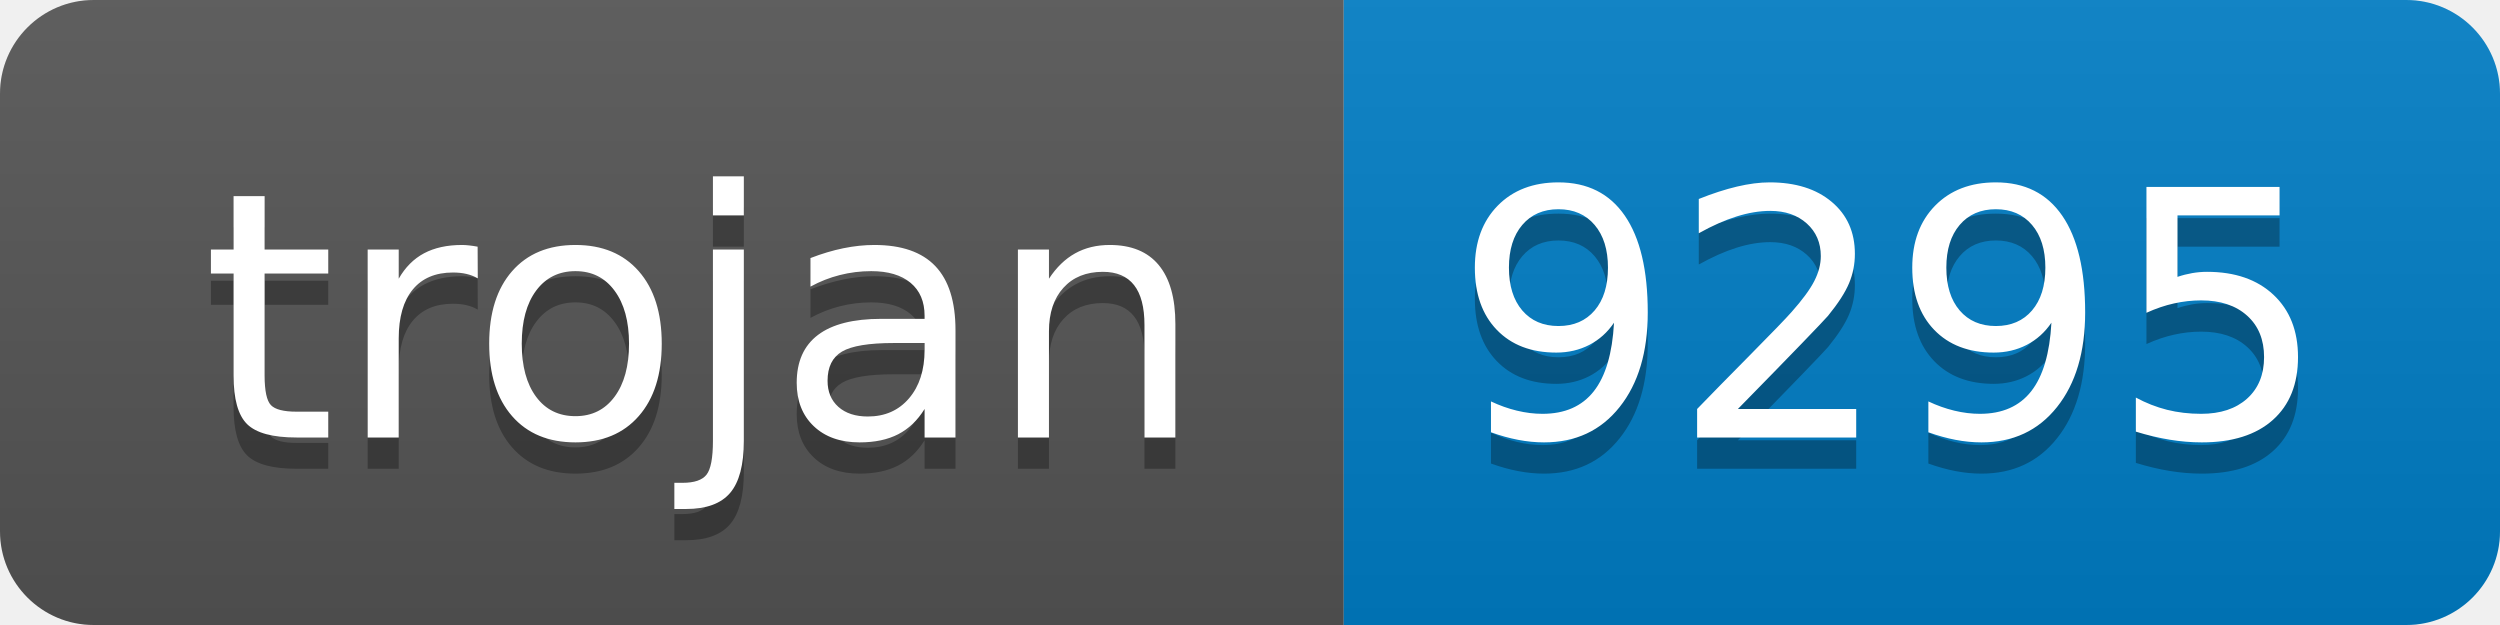
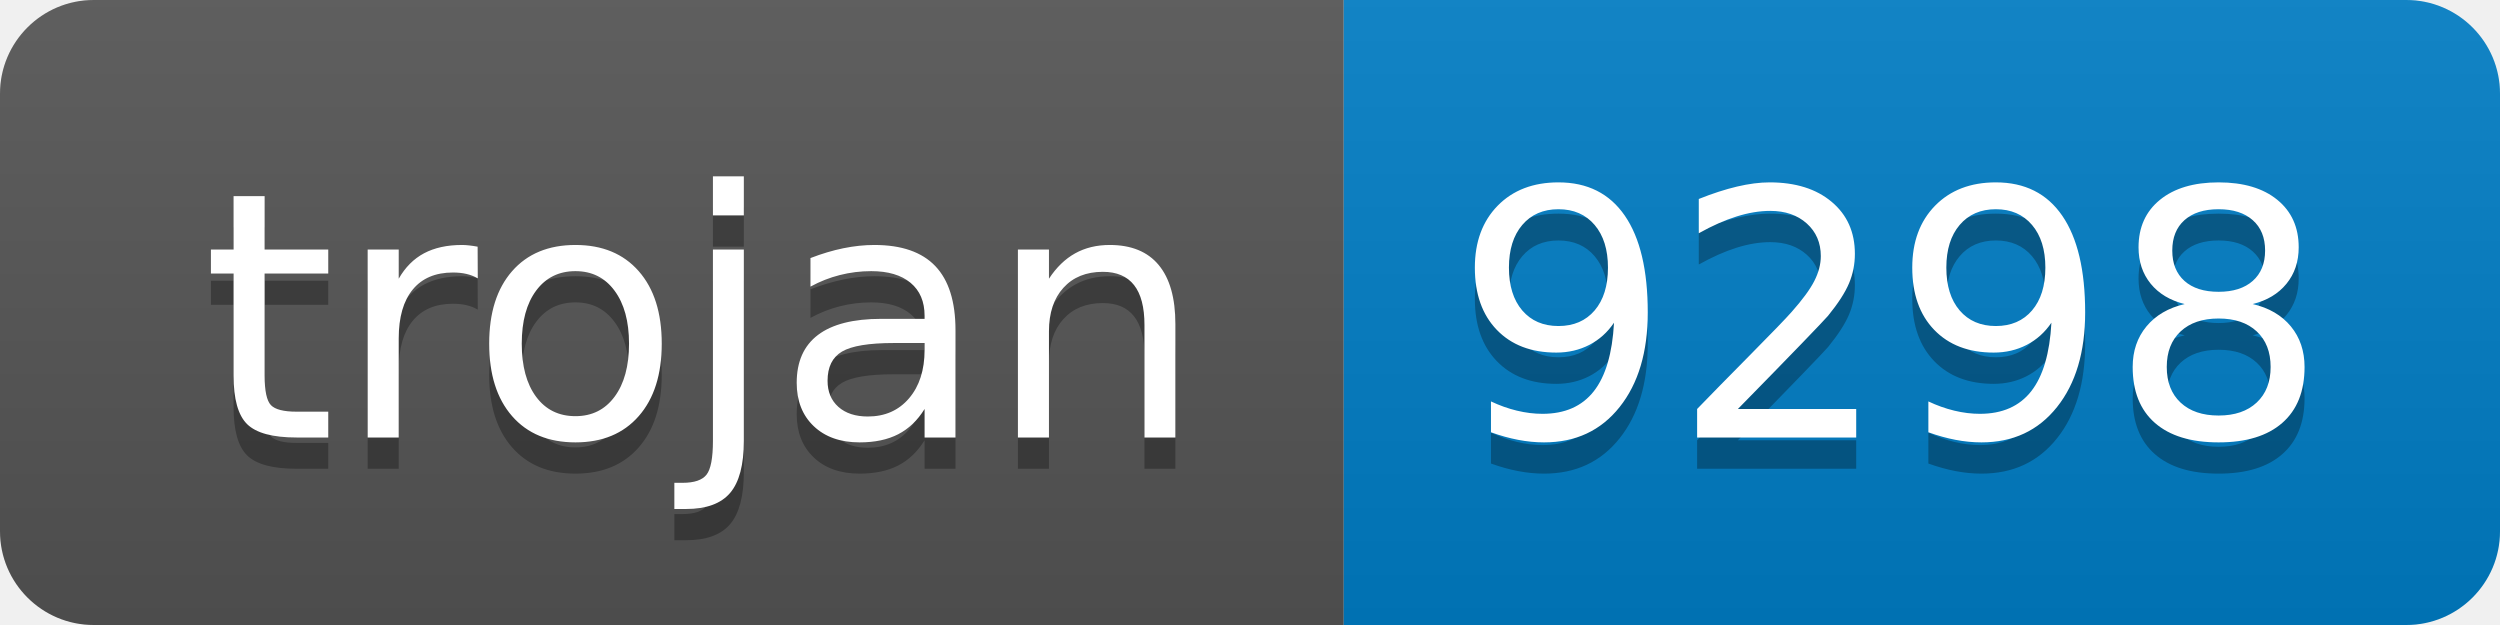
- <svg xmlns="http://www.w3.org/2000/svg" width="80" height="20" role="img" aria-label="trojan: 9295">
+ <svg xmlns="http://www.w3.org/2000/svg" width="80" height="20" role="img" aria-label="trojan: 9298">
  <linearGradient id="s" x2="0" y2="100%">
    <stop offset="0" stop-color="#bbb" stop-opacity=".1" />
    <stop offset="1" stop-opacity=".1" />
  </linearGradient>
  <clipPath id="r">
    <rect width="80" height="20" rx="3" fill="#fff" />
  </clipPath>
  <g clip-path="url(#r)">
    <rect width="43" height="20" fill="#555" />
    <rect x="43" width="37" height="20" fill="#007ec6" />
    <rect width="80" height="20" fill="url(#s)" />
  </g>
  <g fill="#fff" text-anchor="middle" font-family="Verdana,Geneva,DejaVu Sans,sans-serif" text-rendering="geometricPrecision" font-size="110">
    <text aria-hidden="true" x="225" y="150" fill="#010101" fill-opacity=".3" transform="scale(.1)" textLength="330">trojan</text>
    <text x="225" y="140" transform="scale(.1)" fill="#fff" textLength="330">trojan</text>
-     <text aria-hidden="true" x="605" y="150" fill="#010101" fill-opacity=".3" transform="scale(.1)" textLength="270">9295</text>
-     <text x="605" y="140" transform="scale(.1)" fill="#fff" textLength="270">9295</text>
+     <text aria-hidden="true" x="605" y="150" fill="#010101" fill-opacity=".3" transform="scale(.1)" textLength="270">9298</text>
+     <text x="605" y="140" transform="scale(.1)" fill="#fff" textLength="270">9298</text>
  </g>
</svg>
